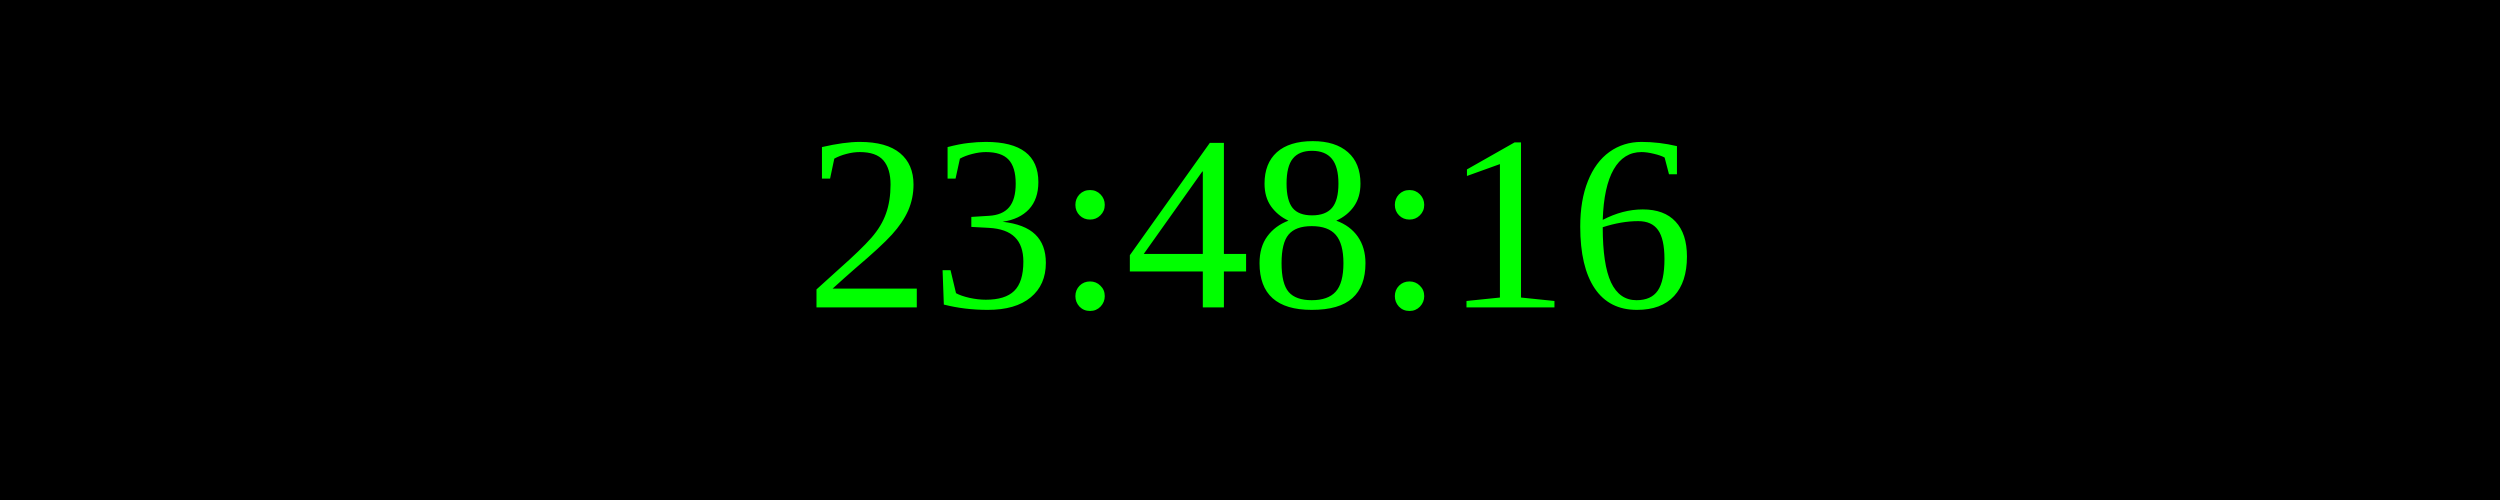
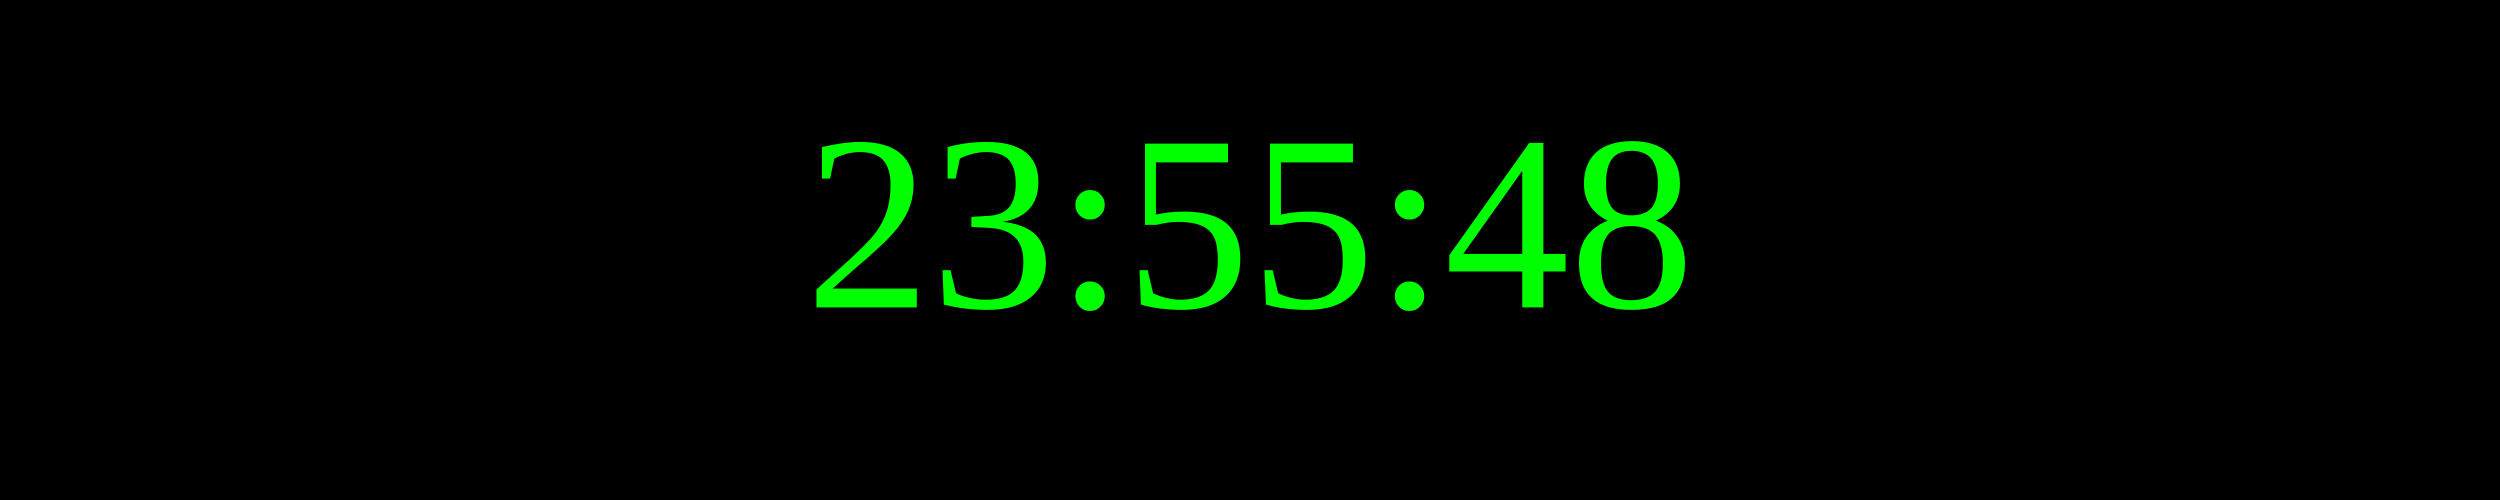
<svg xmlns="http://www.w3.org/2000/svg" width="250" height="50">
  <rect width="100%" height="100%" fill="black" />
  <text x="50%" y="50%" font-size="25" fill="lime" text-anchor="middle" dominant-baseline="middle">
- 23:48:16
+ 23:55:48
</text>
</svg>
